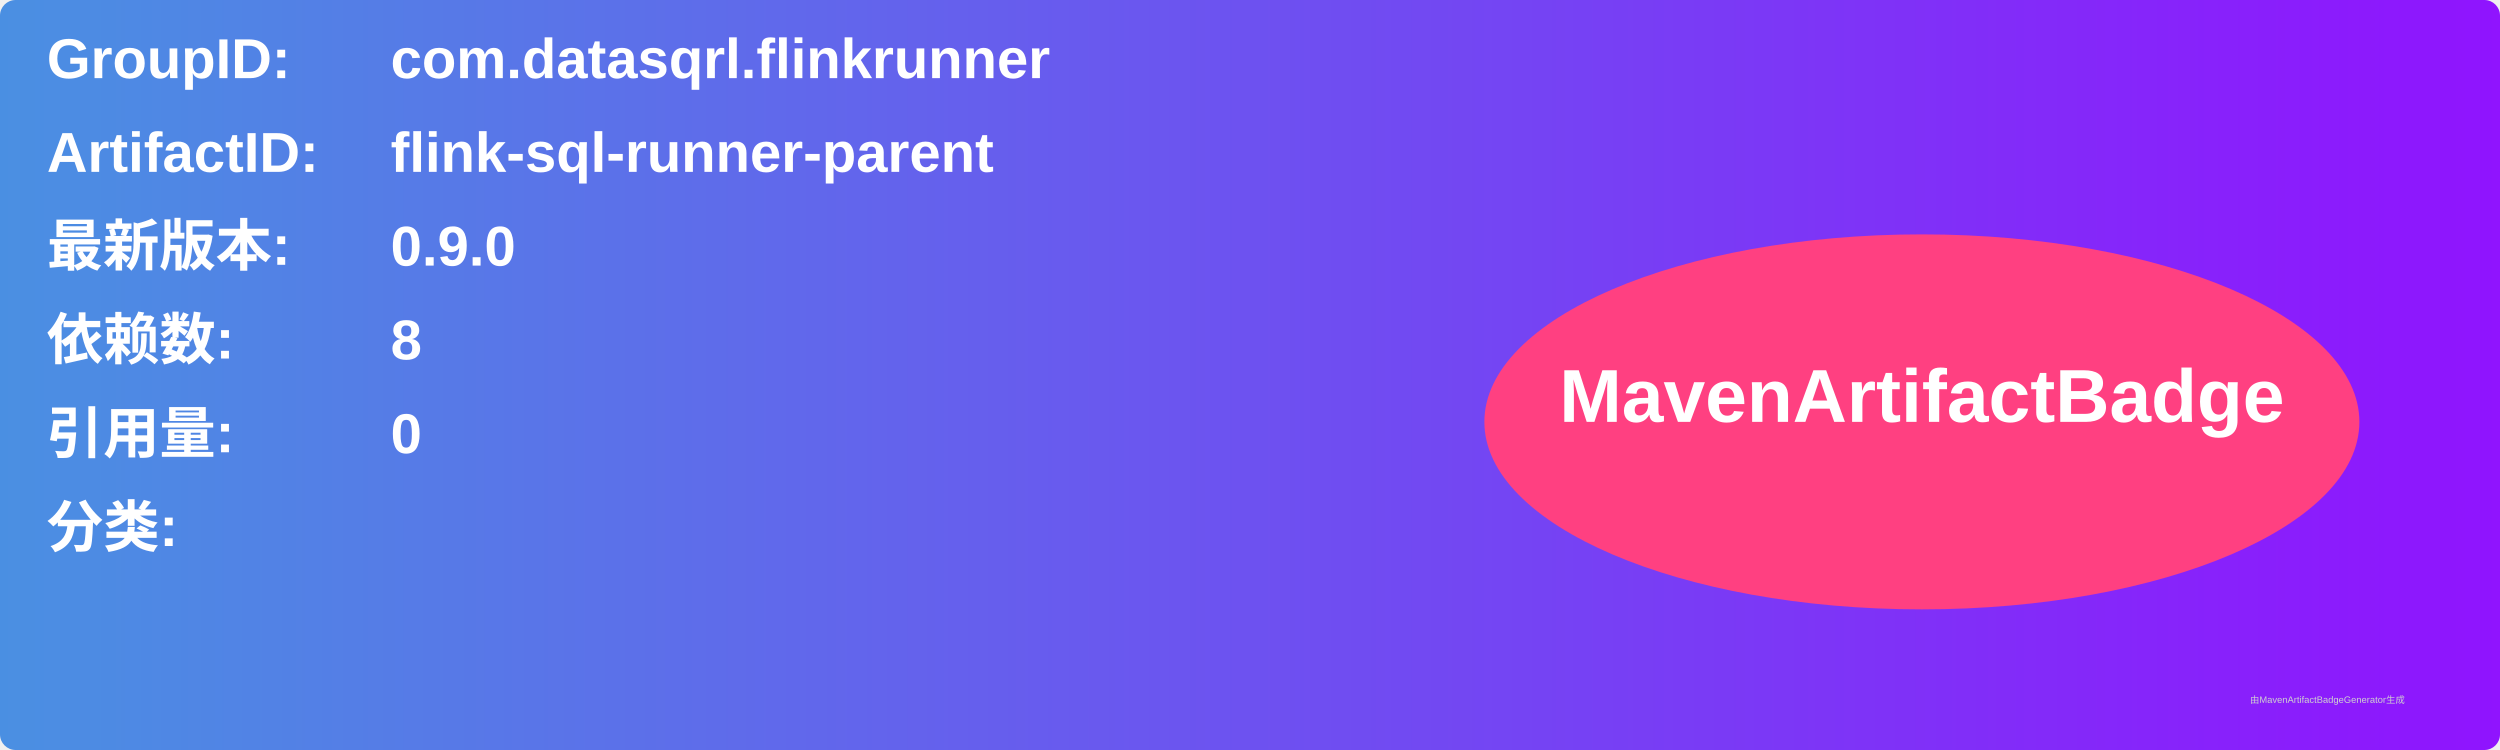
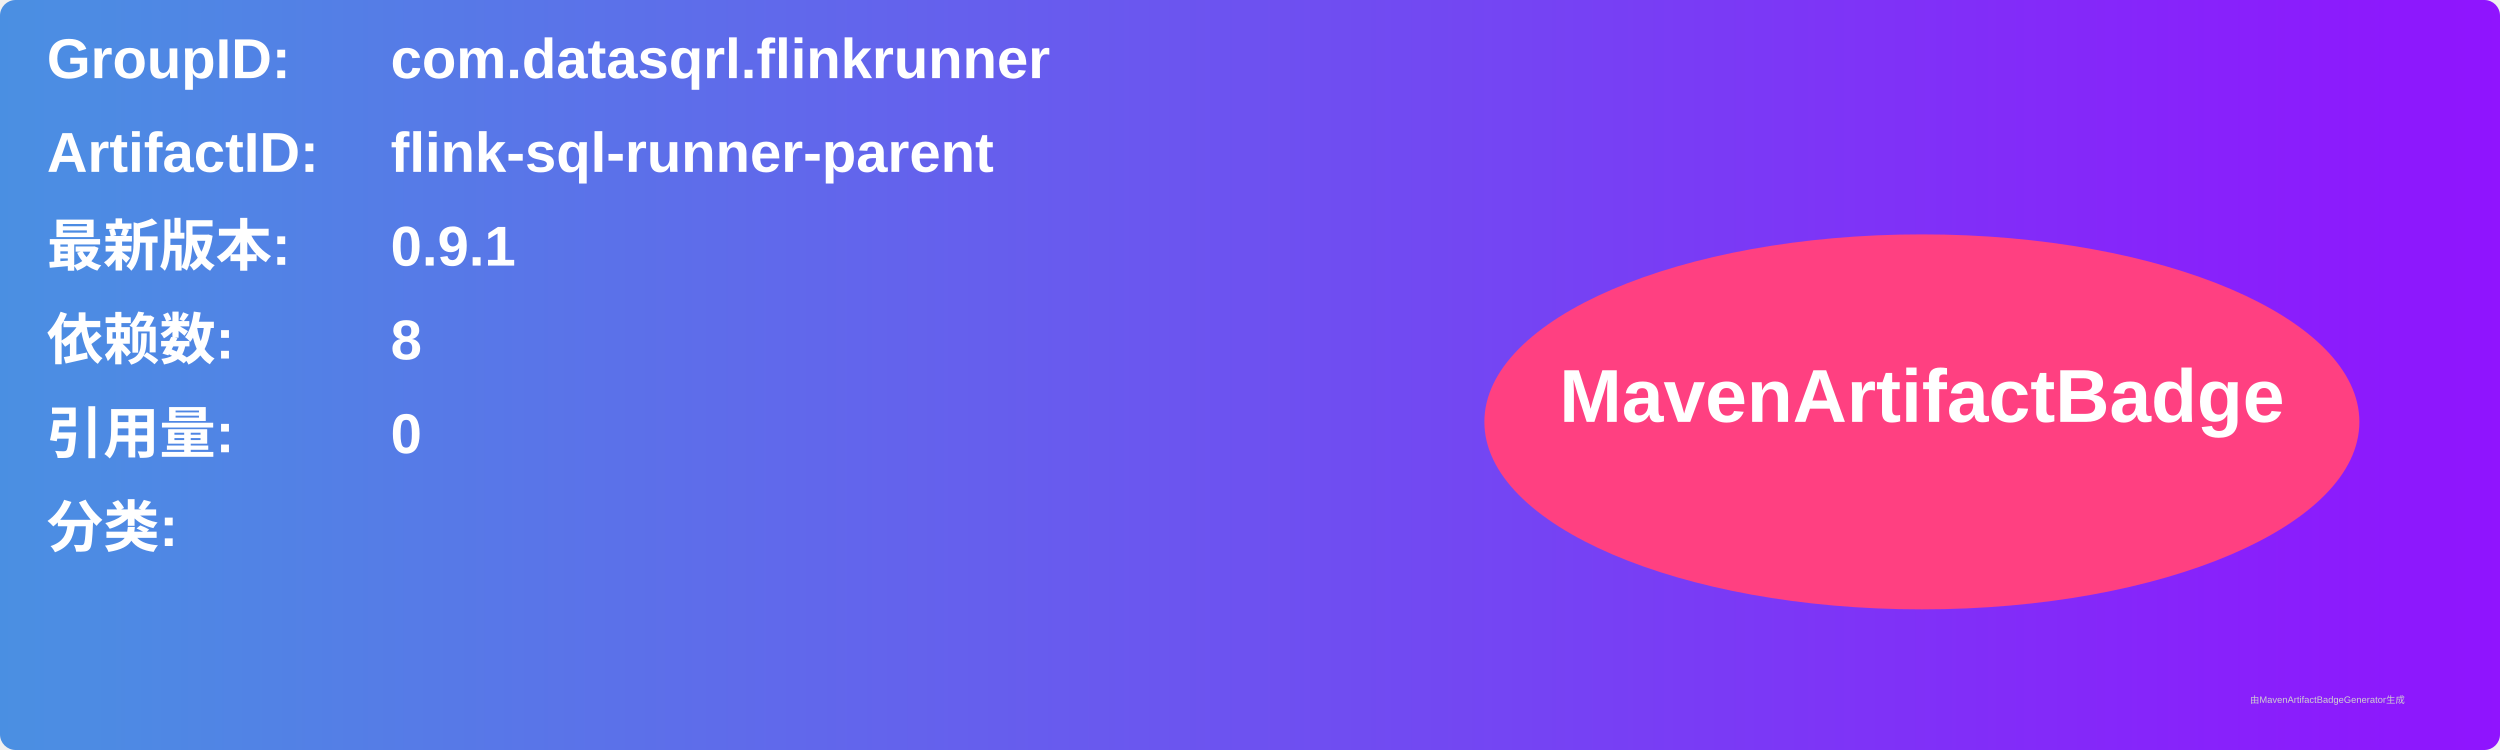
<svg xmlns="http://www.w3.org/2000/svg" width="800" height="240" viewBox="0 0 800 240">
  <linearGradient id="grad" x1="0%" y1="0%" x2="100%" y2="0%">
    <stop offset="0%" stop-color="#4a90e2" />
    <stop offset="100%" stop-color="#9013fe" />
  </linearGradient>
  <rect width="100%" height="100%" rx="5" ry="5" fill="url(#grad)" />
  <g transform="translate(15, 15)">
    <text x="0" y="10" font-family="Arial" font-size="18" fill="white" font-weight="bold" width="260">GroupID:</text>
    <text x="110" y="10" font-family="Arial" font-size="18" fill="white" font-weight="bold" width="460">com.datasqrl.flinkrunner</text>
    <text x="0" y="40" font-family="Arial" font-size="18" fill="white" font-weight="bold" width="260">ArtifactID:</text>
    <text x="110" y="40" font-family="Arial" font-size="18" fill="white" font-weight="bold" width="460">flink-sql-runner-parent</text>
    <text x="0" y="70" font-family="Arial" font-size="18" fill="white" font-weight="bold">最新版本:</text>
    <text x="110" y="70" font-family="Arial" font-size="18" fill="white" font-weight="bold">
-       <tspan font-weight="bold">0.9.0</tspan>
+       <tspan font-weight="bold">0.9.1</tspan>
    </text>
    <text x="0" y="100" font-family="Arial" font-size="18" fill="white" font-weight="bold">依赖数: </text>
    <text x="110" y="100" font-family="Arial" font-size="18" fill="white">
      <tspan font-weight="bold">8</tspan>
    </text>
    <text x="0" y="130" font-family="Arial" font-size="18" fill="white" font-weight="bold">引用量: </text>
    <text x="110" y="130" font-family="Arial" font-size="18" fill="white">
      <tspan font-weight="bold">0</tspan>
    </text>
    <text x="0" y="160" font-family="Arial" font-size="18" fill="white" font-weight="bold">分类:</text>
    <text x="10" y="190" font-family="Arial" font-size="10" fill="white">
      <tspan font-weight="bold" />
    </text>
    <ellipse cx="600" cy="120" rx="140" ry="60" fill="#ff4081" />
    <text x="600" y="120" text-anchor="middle" font-family="Arial" font-size="24" fill="white" font-weight="bold">MavenArtifactBadge</text>
  </g>
  <text x="720" y="225" font-family="Arial" font-size="3" fill="#d0d0d0">由MavenArtifactBadgeGenerator生成</text>
</svg>
